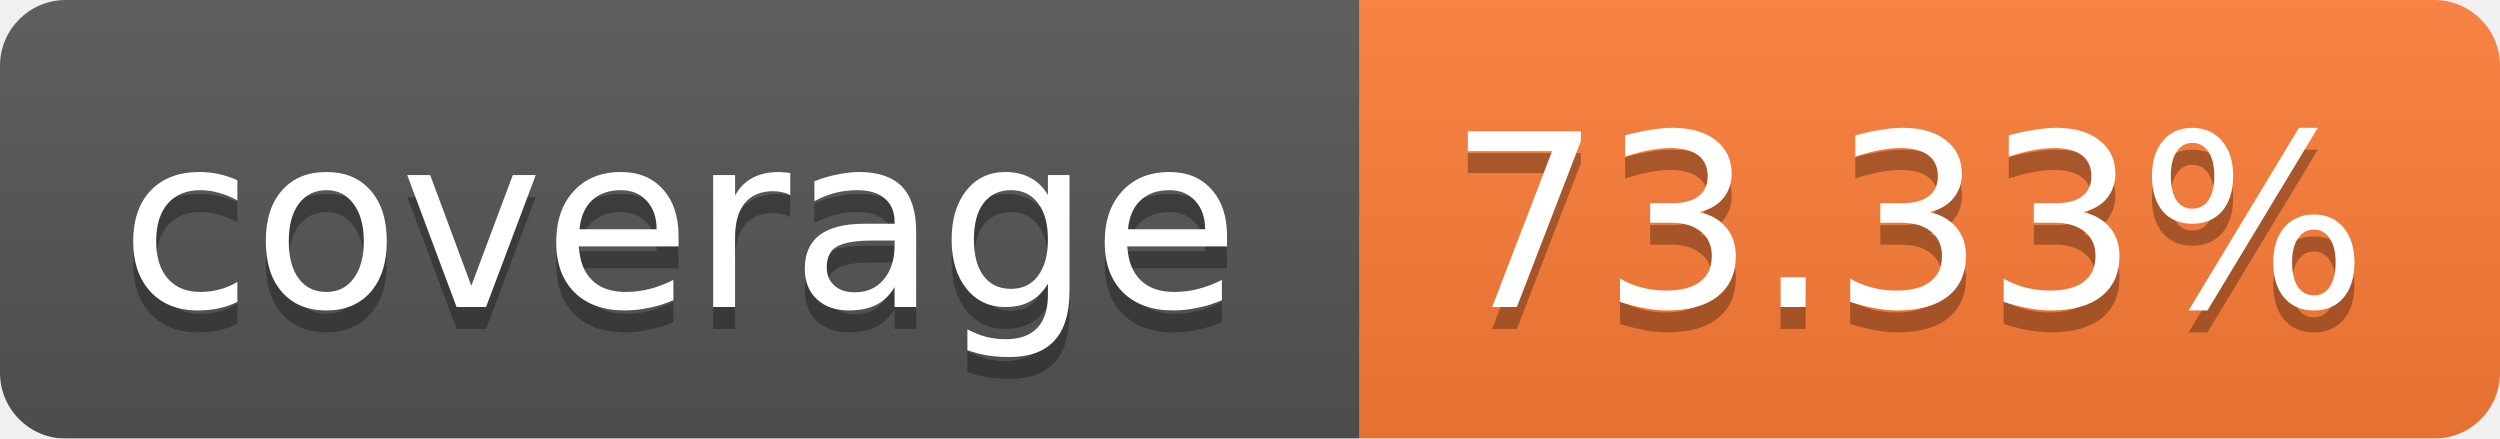
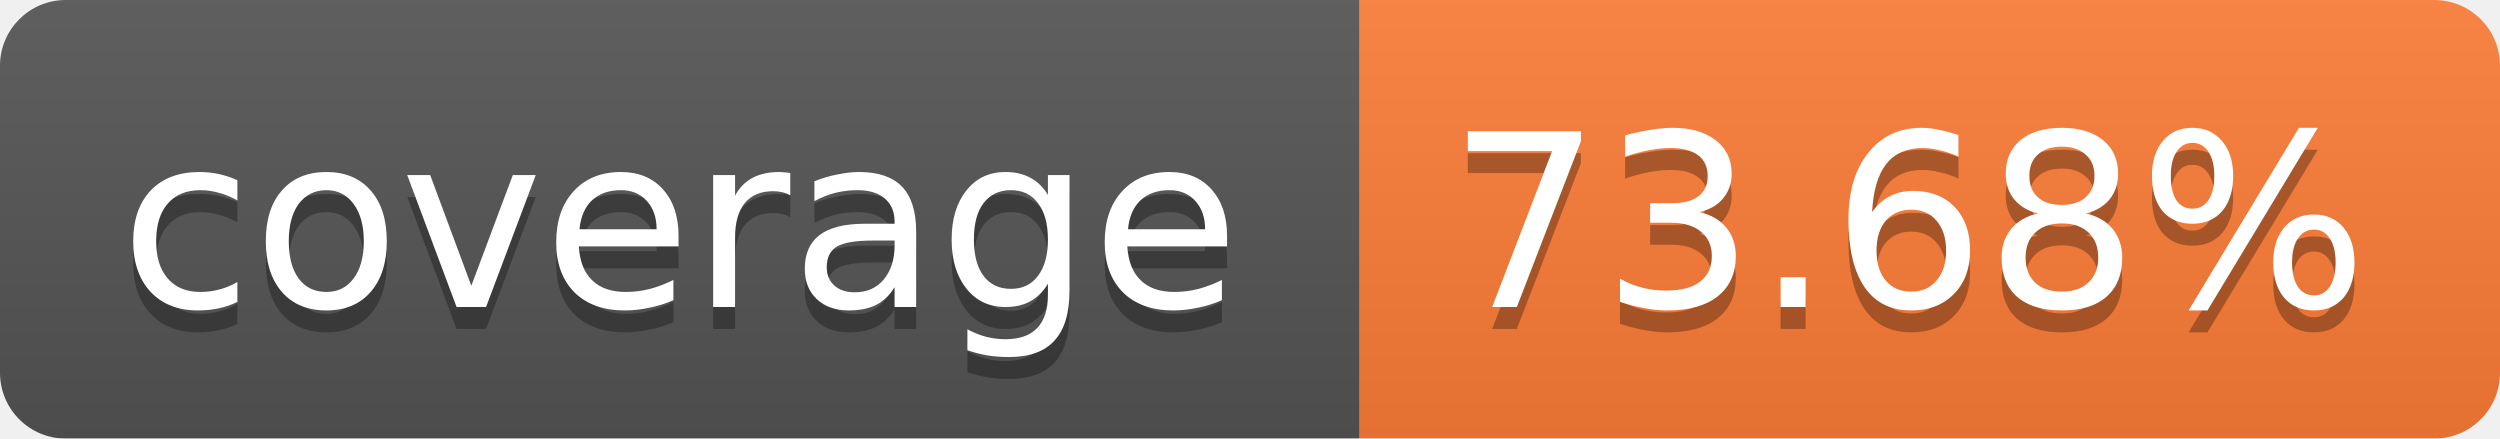
<svg xmlns="http://www.w3.org/2000/svg" width="114" height="20">
  <linearGradient id="b" x2="0" y2="100%">
    <stop offset="0" stop-color="#bbb" stop-opacity=".1" />
    <stop offset="1" stop-opacity=".1" />
  </linearGradient>
  <mask id="a">
    <rect width="114" height="20" rx="3" fill="#fff" />
  </mask>
  <g mask="url(#a)">
    <path fill="#555" d="M0 0h62v20H0z" />
    <path fill="#FE7D37" d="M62 0h52v20H62z" />
    <path fill="url(#b)" d="M0 0h114v20H0z" />
  </g>
  <g fill="#fff" text-anchor="middle" font-family="Verdana,DejaVu Sans,Geneva,sans-serif" font-size="11">
    <text x="31" y="15" fill="#010101" fill-opacity=".3">coverage</text>
    <text x="31" y="14">coverage</text>
-     <text x="87" y="15" fill="#010101" fill-opacity=".3">73.33%</text>
-     <text x="87" y="14">73.33%</text>
+     <text x="87" y="15" fill="#010101" fill-opacity=".3">73.68%</text>
+     <text x="87" y="14">73.68%</text>
  </g>
</svg>
